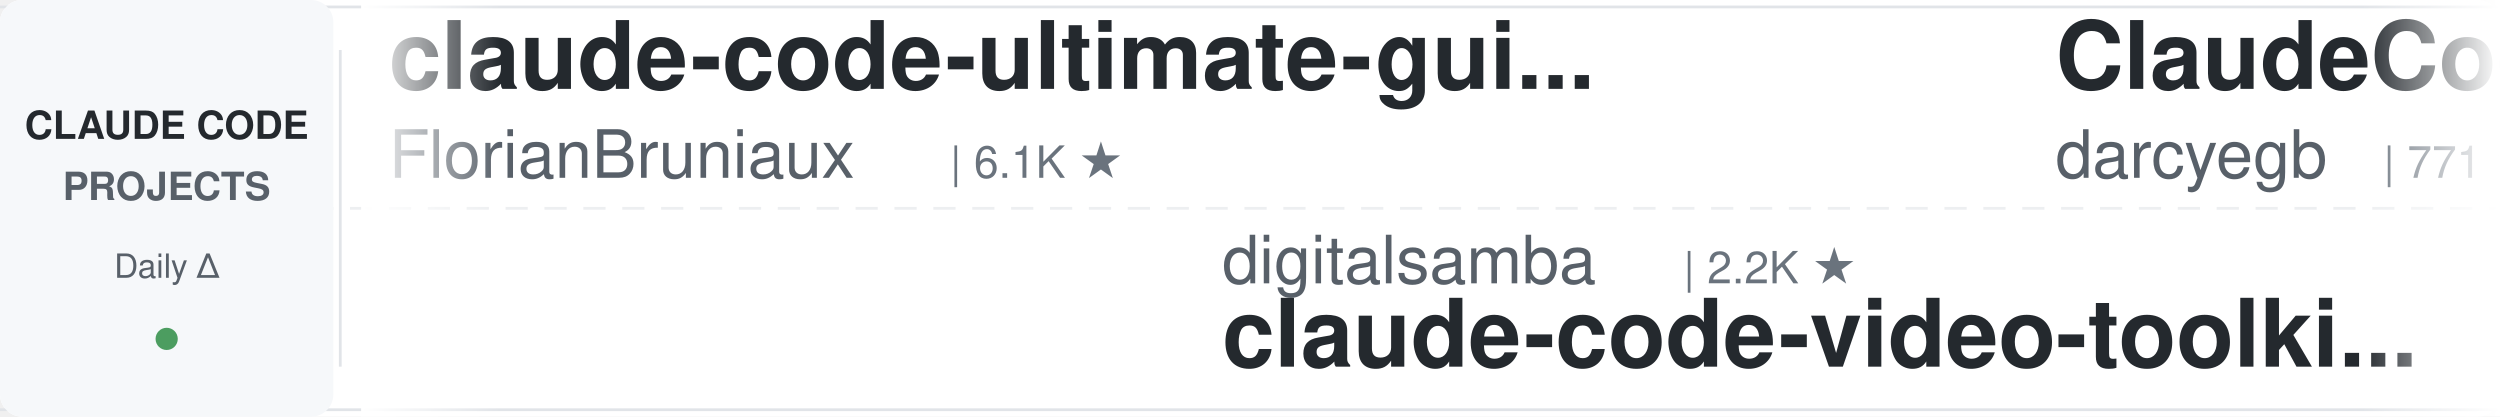
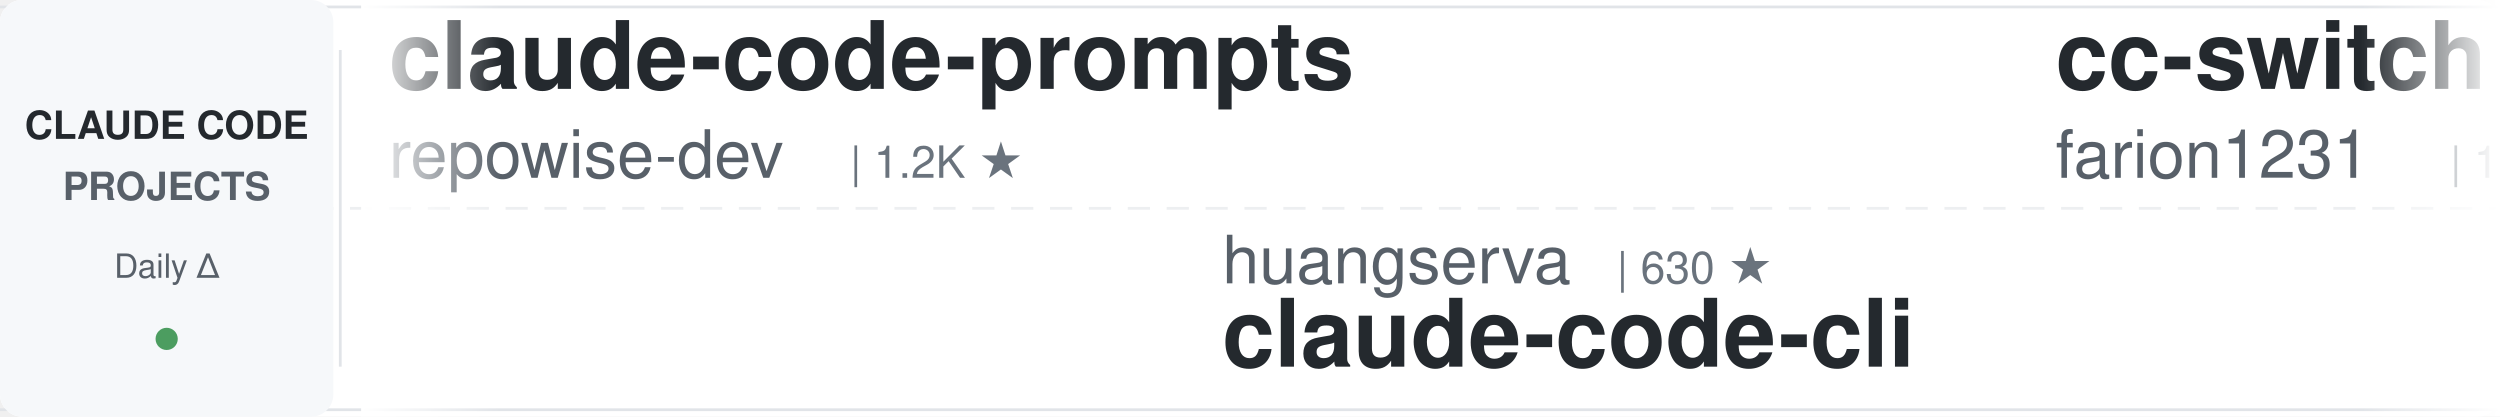
<svg xmlns="http://www.w3.org/2000/svg" width="900" height="150">
  <defs>
    <linearGradient id="leftFade" x1="0%" y1="0%" x2="100%" y2="0%">
      <stop offset="0%" style="stop-color:#ffffff;stop-opacity:1" />
      <stop offset="100%" style="stop-color:#ffffff;stop-opacity:0" />
    </linearGradient>
    <linearGradient id="rightFade" x1="0%" y1="0%" x2="100%" y2="0%">
      <stop offset="0%" style="stop-color:#ffffff;stop-opacity:0" />
      <stop offset="100%" style="stop-color:#ffffff;stop-opacity:1" />
    </linearGradient>
  </defs>
  <rect width="900" height="150" fill="#ffffff" rx="8" />
  <rect x="0" y="2" width="900" height="1" fill="#e1e4e8" />
  <rect x="0" y="147" width="900" height="1" fill="#e1e4e8" />
  <line x1="0" y1="75" x2="900" y2="75" stroke="#e1e4e8" stroke-width="1" stroke-dasharray="8 6" opacity="0.6" />
  <rect x="0" y="0" width="120" height="150" fill="#f6f8fa" rx="8" />
  <text x="60" y="50" font-family="-apple-system, BlinkMacSystemFont, 'Segoe UI', Helvetica, Arial, sans-serif" font-size="14" font-weight="600" fill="#24292e" text-anchor="middle">CLAUDE CODE</text>
  <text x="60" y="72" font-family="-apple-system, BlinkMacSystemFont, 'Segoe UI', Helvetica, Arial, sans-serif" font-size="14" font-weight="600" fill="#586069" text-anchor="middle">PROJECTS</text>
  <text x="60" y="100" font-family="-apple-system, BlinkMacSystemFont, 'Segoe UI', Helvetica, Arial, sans-serif" font-size="12" font-weight="500" fill="#586069" text-anchor="middle">Daily Δ</text>
  <circle cx="60" cy="122" r="4" fill="#22863a" opacity="0.8" />
  <rect x="122" y="18" width="1" height="114" fill="#e1e4e8" />
  <clipPath id="tickerClip">
    <rect x="130" y="0" width="770" height="150" />
  </clipPath>
  <g clip-path="url(#tickerClip)">
    <g id="tickerItems">
      <animateTransform attributeName="transform" attributeType="XML" type="translate" from="0 0" to="-3000 0" dur="54s" repeatCount="indefinite" />
      <g transform="translate(0, 0)">
-         <text x="140" y="32" font-family="-apple-system, BlinkMacSystemFont, 'Segoe UI', Helvetica, Arial, sans-serif" font-size="34" font-weight="600" fill="#24292e">claude-code-ultimate-gui...</text>
-         <text x="140" y="64" font-family="-apple-system, BlinkMacSystemFont, 'Segoe UI', Helvetica, Arial, sans-serif" font-size="24" font-weight="400" fill="#586069">FlorianBruniaux</text>
-         <text x="342" y="64" font-family="-apple-system, BlinkMacSystemFont, 'Segoe UI', Helvetica, Arial, sans-serif" font-size="16" font-weight="500" fill="#6a737d">| 6.1K ★</text>
+         <text x="140" y="32" font-family="-apple-system, BlinkMacSystemFont, 'Segoe UI', Helvetica, Arial, sans-serif" font-size="34" font-weight="600" fill="#24292e">claude-code-prompts</text>
+         <text x="140" y="64" font-family="-apple-system, BlinkMacSystemFont, 'Segoe UI', Helvetica, Arial, sans-serif" font-size="24" font-weight="400" fill="#586069">repowise-dev</text>
+         <text x="306" y="64" font-family="-apple-system, BlinkMacSystemFont, 'Segoe UI', Helvetica, Arial, sans-serif" font-size="16" font-weight="500" fill="#6a737d">| 1.2K ★</text>
      </g>
      <g transform="translate(300, 0)">
-         <text x="140" y="102" font-family="-apple-system, BlinkMacSystemFont, 'Segoe UI', Helvetica, Arial, sans-serif" font-size="24" font-weight="400" fill="#586069">digitalsamba</text>
-         <text x="306" y="102" font-family="-apple-system, BlinkMacSystemFont, 'Segoe UI', Helvetica, Arial, sans-serif" font-size="16" font-weight="500" fill="#6a737d">| 2.2K ★</text>
-         <text x="140" y="132" font-family="-apple-system, BlinkMacSystemFont, 'Segoe UI', Helvetica, Arial, sans-serif" font-size="34" font-weight="600" fill="#24292e">claude-code-video-toolki...</text>
+         <text x="140" y="102" font-family="-apple-system, BlinkMacSystemFont, 'Segoe UI', Helvetica, Arial, sans-serif" font-size="24" font-weight="400" fill="#586069">huangserva</text>
+         <text x="282" y="102" font-family="-apple-system, BlinkMacSystemFont, 'Segoe UI', Helvetica, Arial, sans-serif" font-size="16" font-weight="500" fill="#6a737d">| 630 ★</text>
+         <text x="140" y="132" font-family="-apple-system, BlinkMacSystemFont, 'Segoe UI', Helvetica, Arial, sans-serif" font-size="34" font-weight="600" fill="#24292e">claude-code-cli</text>
      </g>
      <g transform="translate(600, 0)">
+         <text x="140" y="32" font-family="-apple-system, BlinkMacSystemFont, 'Segoe UI', Helvetica, Arial, sans-serif" font-size="34" font-weight="600" fill="#24292e">cc-switch</text>
+         <text x="140" y="64" font-family="-apple-system, BlinkMacSystemFont, 'Segoe UI', Helvetica, Arial, sans-serif" font-size="24" font-weight="400" fill="#586069">farion1231</text>
+         <text x="282" y="64" font-family="-apple-system, BlinkMacSystemFont, 'Segoe UI', Helvetica, Arial, sans-serif" font-size="16" font-weight="500" fill="#6a737d">| 140.3K ★</text>
+       </g>
+       <g transform="translate(900, 0)">
+         <text x="140" y="102" font-family="-apple-system, BlinkMacSystemFont, 'Segoe UI', Helvetica, Arial, sans-serif" font-size="24" font-weight="400" fill="#586069">ykdojo</text>
+         <text x="234" y="102" font-family="-apple-system, BlinkMacSystemFont, 'Segoe UI', Helvetica, Arial, sans-serif" font-size="16" font-weight="500" fill="#6a737d">| 10.2K ★</text>
+         <text x="140" y="132" font-family="-apple-system, BlinkMacSystemFont, 'Segoe UI', Helvetica, Arial, sans-serif" font-size="34" font-weight="600" fill="#24292e">claude-code-tips</text>
+       </g>
+       <g transform="translate(1200, 0)">
        <text x="140" y="32" font-family="-apple-system, BlinkMacSystemFont, 'Segoe UI', Helvetica, Arial, sans-serif" font-size="34" font-weight="600" fill="#24292e">ClaudeCodeAgents</text>
        <text x="140" y="64" font-family="-apple-system, BlinkMacSystemFont, 'Segoe UI', Helvetica, Arial, sans-serif" font-size="24" font-weight="400" fill="#586069">darcyegb</text>
        <text x="258" y="64" font-family="-apple-system, BlinkMacSystemFont, 'Segoe UI', Helvetica, Arial, sans-serif" font-size="16" font-weight="500" fill="#6a737d">| 771 ★</text>
      </g>
-       <g transform="translate(900, 0)">
-         <text x="140" y="102" font-family="-apple-system, BlinkMacSystemFont, 'Segoe UI', Helvetica, Arial, sans-serif" font-size="24" font-weight="400" fill="#586069">anthropics</text>
-         <text x="282" y="102" font-family="-apple-system, BlinkMacSystemFont, 'Segoe UI', Helvetica, Arial, sans-serif" font-size="16" font-weight="500" fill="#6a737d">| 995 ★</text>
-         <text x="140" y="132" font-family="-apple-system, BlinkMacSystemFont, 'Segoe UI', Helvetica, Arial, sans-serif" font-size="34" font-weight="600" fill="#24292e">claude-code-base-action</text>
-       </g>
-       <g transform="translate(1200, 0)">
-         <text x="140" y="32" font-family="-apple-system, BlinkMacSystemFont, 'Segoe UI', Helvetica, Arial, sans-serif" font-size="34" font-weight="600" fill="#24292e">claude-code-analysis</text>
-         <text x="140" y="64" font-family="-apple-system, BlinkMacSystemFont, 'Segoe UI', Helvetica, Arial, sans-serif" font-size="24" font-weight="400" fill="#586069">liuup</text>
-         <text x="222" y="64" font-family="-apple-system, BlinkMacSystemFont, 'Segoe UI', Helvetica, Arial, sans-serif" font-size="16" font-weight="500" fill="#6a737d">| 4.0K ★</text>
-       </g>
      <g transform="translate(1500, 0)">
-         <text x="140" y="102" font-family="-apple-system, BlinkMacSystemFont, 'Segoe UI', Helvetica, Arial, sans-serif" font-size="24" font-weight="400" fill="#586069">oboard</text>
-         <text x="234" y="102" font-family="-apple-system, BlinkMacSystemFont, 'Segoe UI', Helvetica, Arial, sans-serif" font-size="16" font-weight="500" fill="#6a737d">| 3.3K ★</text>
-         <text x="140" y="132" font-family="-apple-system, BlinkMacSystemFont, 'Segoe UI', Helvetica, Arial, sans-serif" font-size="34" font-weight="600" fill="#24292e">claude-code-rev</text>
+         <text x="140" y="102" font-family="-apple-system, BlinkMacSystemFont, 'Segoe UI', Helvetica, Arial, sans-serif" font-size="24" font-weight="400" fill="#586069">liuup</text>
+         <text x="222" y="102" font-family="-apple-system, BlinkMacSystemFont, 'Segoe UI', Helvetica, Arial, sans-serif" font-size="16" font-weight="500" fill="#6a737d">| 4.0K ★</text>
+         <text x="140" y="132" font-family="-apple-system, BlinkMacSystemFont, 'Segoe UI', Helvetica, Arial, sans-serif" font-size="34" font-weight="600" fill="#24292e">claude-code-analysis</text>
      </g>
      <g transform="translate(1800, 0)">
-         <text x="140" y="32" font-family="-apple-system, BlinkMacSystemFont, 'Segoe UI', Helvetica, Arial, sans-serif" font-size="34" font-weight="600" fill="#24292e">claude-code-reverse</text>
-         <text x="140" y="64" font-family="-apple-system, BlinkMacSystemFont, 'Segoe UI', Helvetica, Arial, sans-serif" font-size="24" font-weight="400" fill="#586069">Yuyz0112</text>
-         <text x="258" y="64" font-family="-apple-system, BlinkMacSystemFont, 'Segoe UI', Helvetica, Arial, sans-serif" font-size="16" font-weight="500" fill="#6a737d">| 2.4K ★</text>
+         <text x="140" y="32" font-family="-apple-system, BlinkMacSystemFont, 'Segoe UI', Helvetica, Arial, sans-serif" font-size="34" font-weight="600" fill="#24292e">claude-coder</text>
+         <text x="140" y="64" font-family="-apple-system, BlinkMacSystemFont, 'Segoe UI', Helvetica, Arial, sans-serif" font-size="24" font-weight="400" fill="#586069">kodu-ai</text>
+         <text x="246" y="64" font-family="-apple-system, BlinkMacSystemFont, 'Segoe UI', Helvetica, Arial, sans-serif" font-size="16" font-weight="500" fill="#6a737d">| 5.2K ★</text>
      </g>
      <g transform="translate(2100, 0)">
+         <text x="140" y="102" font-family="-apple-system, BlinkMacSystemFont, 'Segoe UI', Helvetica, Arial, sans-serif" font-size="24" font-weight="400" fill="#586069">VILA-Lab</text>
+         <text x="258" y="102" font-family="-apple-system, BlinkMacSystemFont, 'Segoe UI', Helvetica, Arial, sans-serif" font-size="16" font-weight="500" fill="#6a737d">| 2.1K ★</text>
+         <text x="140" y="132" font-family="-apple-system, BlinkMacSystemFont, 'Segoe UI', Helvetica, Arial, sans-serif" font-size="34" font-weight="600" fill="#24292e">Dive-into-Claude-Code</text>
+       </g>
+       <g transform="translate(2400, 0)">
+         <text x="140" y="32" font-family="-apple-system, BlinkMacSystemFont, 'Segoe UI', Helvetica, Arial, sans-serif" font-size="34" font-weight="600" fill="#24292e">everything-claude-code</text>
+         <text x="140" y="64" font-family="-apple-system, BlinkMacSystemFont, 'Segoe UI', Helvetica, Arial, sans-serif" font-size="24" font-weight="400" fill="#586069">WorldFlowAI</text>
+         <text x="294" y="64" font-family="-apple-system, BlinkMacSystemFont, 'Segoe UI', Helvetica, Arial, sans-serif" font-size="16" font-weight="500" fill="#6a737d">| 4.1K ★</text>
+       </g>
+       <g transform="translate(2700, 0)">
+         <text x="140" y="102" font-family="-apple-system, BlinkMacSystemFont, 'Segoe UI', Helvetica, Arial, sans-serif" font-size="24" font-weight="400" fill="#586069">ding113</text>
+         <text x="246" y="102" font-family="-apple-system, BlinkMacSystemFont, 'Segoe UI', Helvetica, Arial, sans-serif" font-size="16" font-weight="500" fill="#6a737d">| 3.4K ★</text>
+         <text x="140" y="132" font-family="-apple-system, BlinkMacSystemFont, 'Segoe UI', Helvetica, Arial, sans-serif" font-size="34" font-weight="600" fill="#24292e">claude-code-hub</text>
+       </g>
+       <g transform="translate(3000, 0)">
+         <text x="140" y="32" font-family="-apple-system, BlinkMacSystemFont, 'Segoe UI', Helvetica, Arial, sans-serif" font-size="34" font-weight="600" fill="#24292e">claude-code-prompts</text>
+         <text x="140" y="64" font-family="-apple-system, BlinkMacSystemFont, 'Segoe UI', Helvetica, Arial, sans-serif" font-size="24" font-weight="400" fill="#586069">repowise-dev</text>
+         <text x="306" y="64" font-family="-apple-system, BlinkMacSystemFont, 'Segoe UI', Helvetica, Arial, sans-serif" font-size="16" font-weight="500" fill="#6a737d">| 1.2K ★</text>
+       </g>
+       <g transform="translate(3300, 0)">
        <text x="140" y="102" font-family="-apple-system, BlinkMacSystemFont, 'Segoe UI', Helvetica, Arial, sans-serif" font-size="24" font-weight="400" fill="#586069">huangserva</text>
        <text x="282" y="102" font-family="-apple-system, BlinkMacSystemFont, 'Segoe UI', Helvetica, Arial, sans-serif" font-size="16" font-weight="500" fill="#6a737d">| 630 ★</text>
        <text x="140" y="132" font-family="-apple-system, BlinkMacSystemFont, 'Segoe UI', Helvetica, Arial, sans-serif" font-size="34" font-weight="600" fill="#24292e">claude-code-cli</text>
      </g>
-       <g transform="translate(2400, 0)">
-         <text x="140" y="32" font-family="-apple-system, BlinkMacSystemFont, 'Segoe UI', Helvetica, Arial, sans-serif" font-size="34" font-weight="600" fill="#24292e">claude-code-from-scratch</text>
-         <text x="140" y="64" font-family="-apple-system, BlinkMacSystemFont, 'Segoe UI', Helvetica, Arial, sans-serif" font-size="24" font-weight="400" fill="#586069">Windy3f3f3f3f</text>
-         <text x="318" y="64" font-family="-apple-system, BlinkMacSystemFont, 'Segoe UI', Helvetica, Arial, sans-serif" font-size="16" font-weight="500" fill="#6a737d">| 2.7K ★</text>
-       </g>
-       <g transform="translate(2700, 0)">
-         <text x="140" y="102" font-family="-apple-system, BlinkMacSystemFont, 'Segoe UI', Helvetica, Arial, sans-serif" font-size="24" font-weight="400" fill="#586069">ccplugins</text>
-         <text x="270" y="102" font-family="-apple-system, BlinkMacSystemFont, 'Segoe UI', Helvetica, Arial, sans-serif" font-size="16" font-weight="500" fill="#6a737d">| 966 ★</text>
-         <text x="140" y="132" font-family="-apple-system, BlinkMacSystemFont, 'Segoe UI', Helvetica, Arial, sans-serif" font-size="34" font-weight="600" fill="#24292e">awesome-claude-code-plug...</text>
-       </g>
-       <g transform="translate(3000, 0)">
-         <text x="140" y="32" font-family="-apple-system, BlinkMacSystemFont, 'Segoe UI', Helvetica, Arial, sans-serif" font-size="34" font-weight="600" fill="#24292e">claude-code-ultimate-gui...</text>
-         <text x="140" y="64" font-family="-apple-system, BlinkMacSystemFont, 'Segoe UI', Helvetica, Arial, sans-serif" font-size="24" font-weight="400" fill="#586069">FlorianBruniaux</text>
-         <text x="342" y="64" font-family="-apple-system, BlinkMacSystemFont, 'Segoe UI', Helvetica, Arial, sans-serif" font-size="16" font-weight="500" fill="#6a737d">| 6.1K ★</text>
-       </g>
-       <g transform="translate(3300, 0)">
-         <text x="140" y="102" font-family="-apple-system, BlinkMacSystemFont, 'Segoe UI', Helvetica, Arial, sans-serif" font-size="24" font-weight="400" fill="#586069">digitalsamba</text>
-         <text x="306" y="102" font-family="-apple-system, BlinkMacSystemFont, 'Segoe UI', Helvetica, Arial, sans-serif" font-size="16" font-weight="500" fill="#6a737d">| 2.2K ★</text>
-         <text x="140" y="132" font-family="-apple-system, BlinkMacSystemFont, 'Segoe UI', Helvetica, Arial, sans-serif" font-size="34" font-weight="600" fill="#24292e">claude-code-video-toolki...</text>
-       </g>
      <g transform="translate(3600, 0)">
-         <text x="140" y="32" font-family="-apple-system, BlinkMacSystemFont, 'Segoe UI', Helvetica, Arial, sans-serif" font-size="34" font-weight="600" fill="#24292e">ClaudeCodeAgents</text>
-         <text x="140" y="64" font-family="-apple-system, BlinkMacSystemFont, 'Segoe UI', Helvetica, Arial, sans-serif" font-size="24" font-weight="400" fill="#586069">darcyegb</text>
-         <text x="258" y="64" font-family="-apple-system, BlinkMacSystemFont, 'Segoe UI', Helvetica, Arial, sans-serif" font-size="16" font-weight="500" fill="#6a737d">| 771 ★</text>
+         <text x="140" y="32" font-family="-apple-system, BlinkMacSystemFont, 'Segoe UI', Helvetica, Arial, sans-serif" font-size="34" font-weight="600" fill="#24292e">cc-switch</text>
+         <text x="140" y="64" font-family="-apple-system, BlinkMacSystemFont, 'Segoe UI', Helvetica, Arial, sans-serif" font-size="24" font-weight="400" fill="#586069">farion1231</text>
+         <text x="282" y="64" font-family="-apple-system, BlinkMacSystemFont, 'Segoe UI', Helvetica, Arial, sans-serif" font-size="16" font-weight="500" fill="#6a737d">| 140.3K ★</text>
      </g>
      <g transform="translate(3900, 0)">
-         <text x="140" y="102" font-family="-apple-system, BlinkMacSystemFont, 'Segoe UI', Helvetica, Arial, sans-serif" font-size="24" font-weight="400" fill="#586069">anthropics</text>
-         <text x="282" y="102" font-family="-apple-system, BlinkMacSystemFont, 'Segoe UI', Helvetica, Arial, sans-serif" font-size="16" font-weight="500" fill="#6a737d">| 995 ★</text>
-         <text x="140" y="132" font-family="-apple-system, BlinkMacSystemFont, 'Segoe UI', Helvetica, Arial, sans-serif" font-size="34" font-weight="600" fill="#24292e">claude-code-base-action</text>
+         <text x="140" y="102" font-family="-apple-system, BlinkMacSystemFont, 'Segoe UI', Helvetica, Arial, sans-serif" font-size="24" font-weight="400" fill="#586069">ykdojo</text>
+         <text x="234" y="102" font-family="-apple-system, BlinkMacSystemFont, 'Segoe UI', Helvetica, Arial, sans-serif" font-size="16" font-weight="500" fill="#6a737d">| 10.2K ★</text>
+         <text x="140" y="132" font-family="-apple-system, BlinkMacSystemFont, 'Segoe UI', Helvetica, Arial, sans-serif" font-size="34" font-weight="600" fill="#24292e">claude-code-tips</text>
      </g>
    </g>
  </g>
  <rect x="130" y="0" width="50" height="150" fill="url(#leftFade)" />
  <rect x="850" y="0" width="50" height="150" fill="url(#rightFade)" />
</svg>
